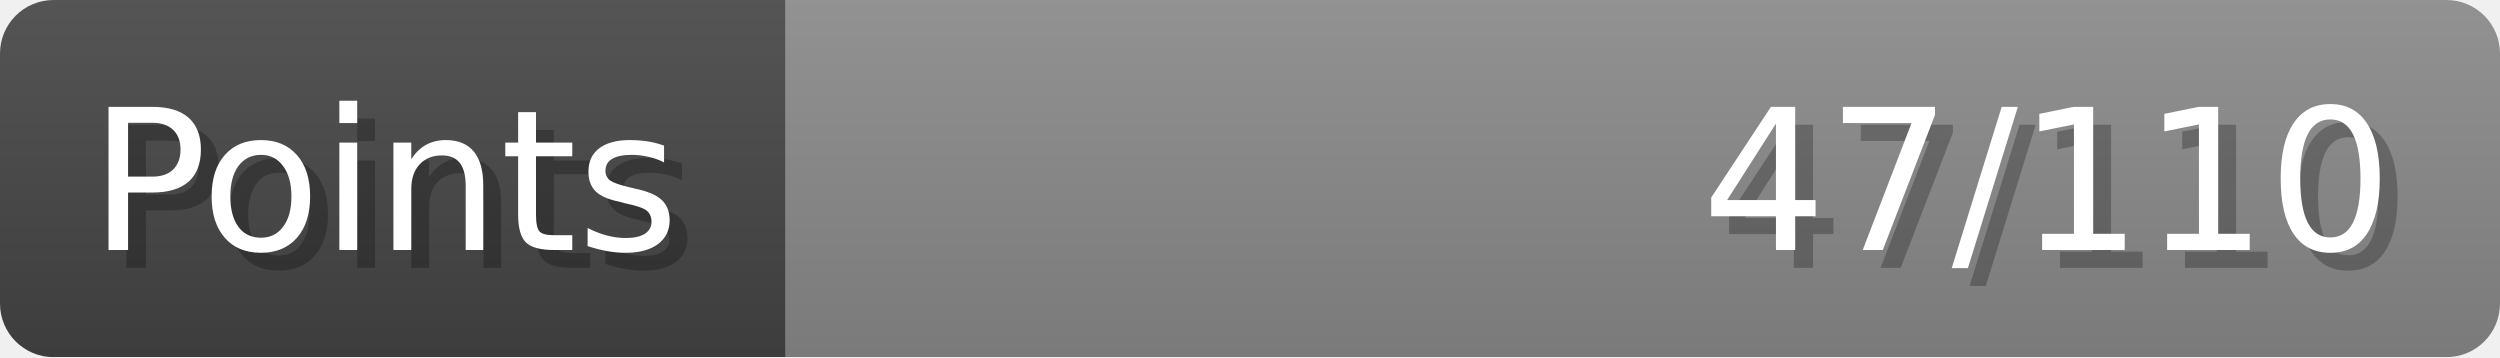
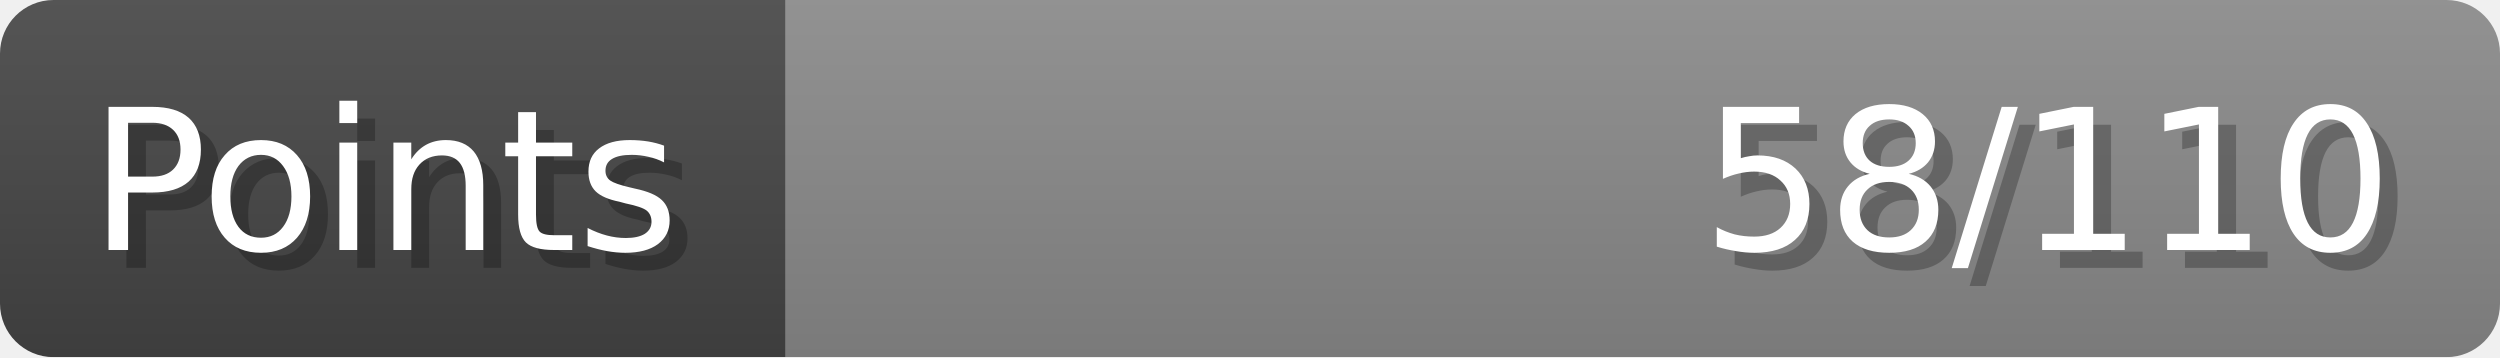
- <svg xmlns="http://www.w3.org/2000/svg" width="140px" height="20px" role="img" aria-label="Points: 47/110">
+ <svg xmlns="http://www.w3.org/2000/svg" width="140px" height="20px" role="img" aria-label="Points: 58/110">
  <linearGradient id="a" x2="0" y2="100%">
    <stop offset="0" stop-opacity=".1" stop-color="#EEE" />
    <stop offset="1" stop-opacity=".1" />
  </linearGradient>
  <mask id="m">
    <rect width="100%" height="100%" rx="3" fill="#FFF" />
  </mask>
  <g mask="url(#m)">
    <rect x="0" y="0" width="44" height="20" fill="#444" />
    <svg x="44" y="0" width="96" height="20">
      <rect width="100%" height="100%" fill="#888888" />
      <rect width="0%" height="100%" fill="#33CC11" transform="">
-         <animate attributeName="width" begin="0.5s" dur="600ms" from="0%" to="42%" repeatCount="1" fill="freeze" calcMode="spline" keyTimes="0; 1" keySplines="0.3, 0.61, 0.355, 1" />
+         <animate attributeName="width" begin="0.5s" dur="600ms" from="0%" to="52%" repeatCount="1" fill="freeze" calcMode="spline" keyTimes="0; 1" keySplines="0.3, 0.61, 0.355, 1" />
      </rect>
    </svg>
    <rect width="140" height="20" fill="url(#a)" />
  </g>
  <g aria-hidden="true" font-size="11" font-family="Verdana, DejaVu Sans, sans-serif" fill="#FFFFFF">
    <text x="6" y="15" fill="#000" opacity="0.25">Points</text>
    <text x="5" y="14">Points</text>
-     <text x="135" y="15" fill="#000" opacity="0.25" text-anchor="end">47/110</text>
-     <text x="134" y="14" text-anchor="end">47/110</text>
+     <text x="135" y="15" fill="#000" opacity="0.25" text-anchor="end">58/110</text>
+     <text x="134" y="14" text-anchor="end">58/110</text>
  </g>
</svg>
